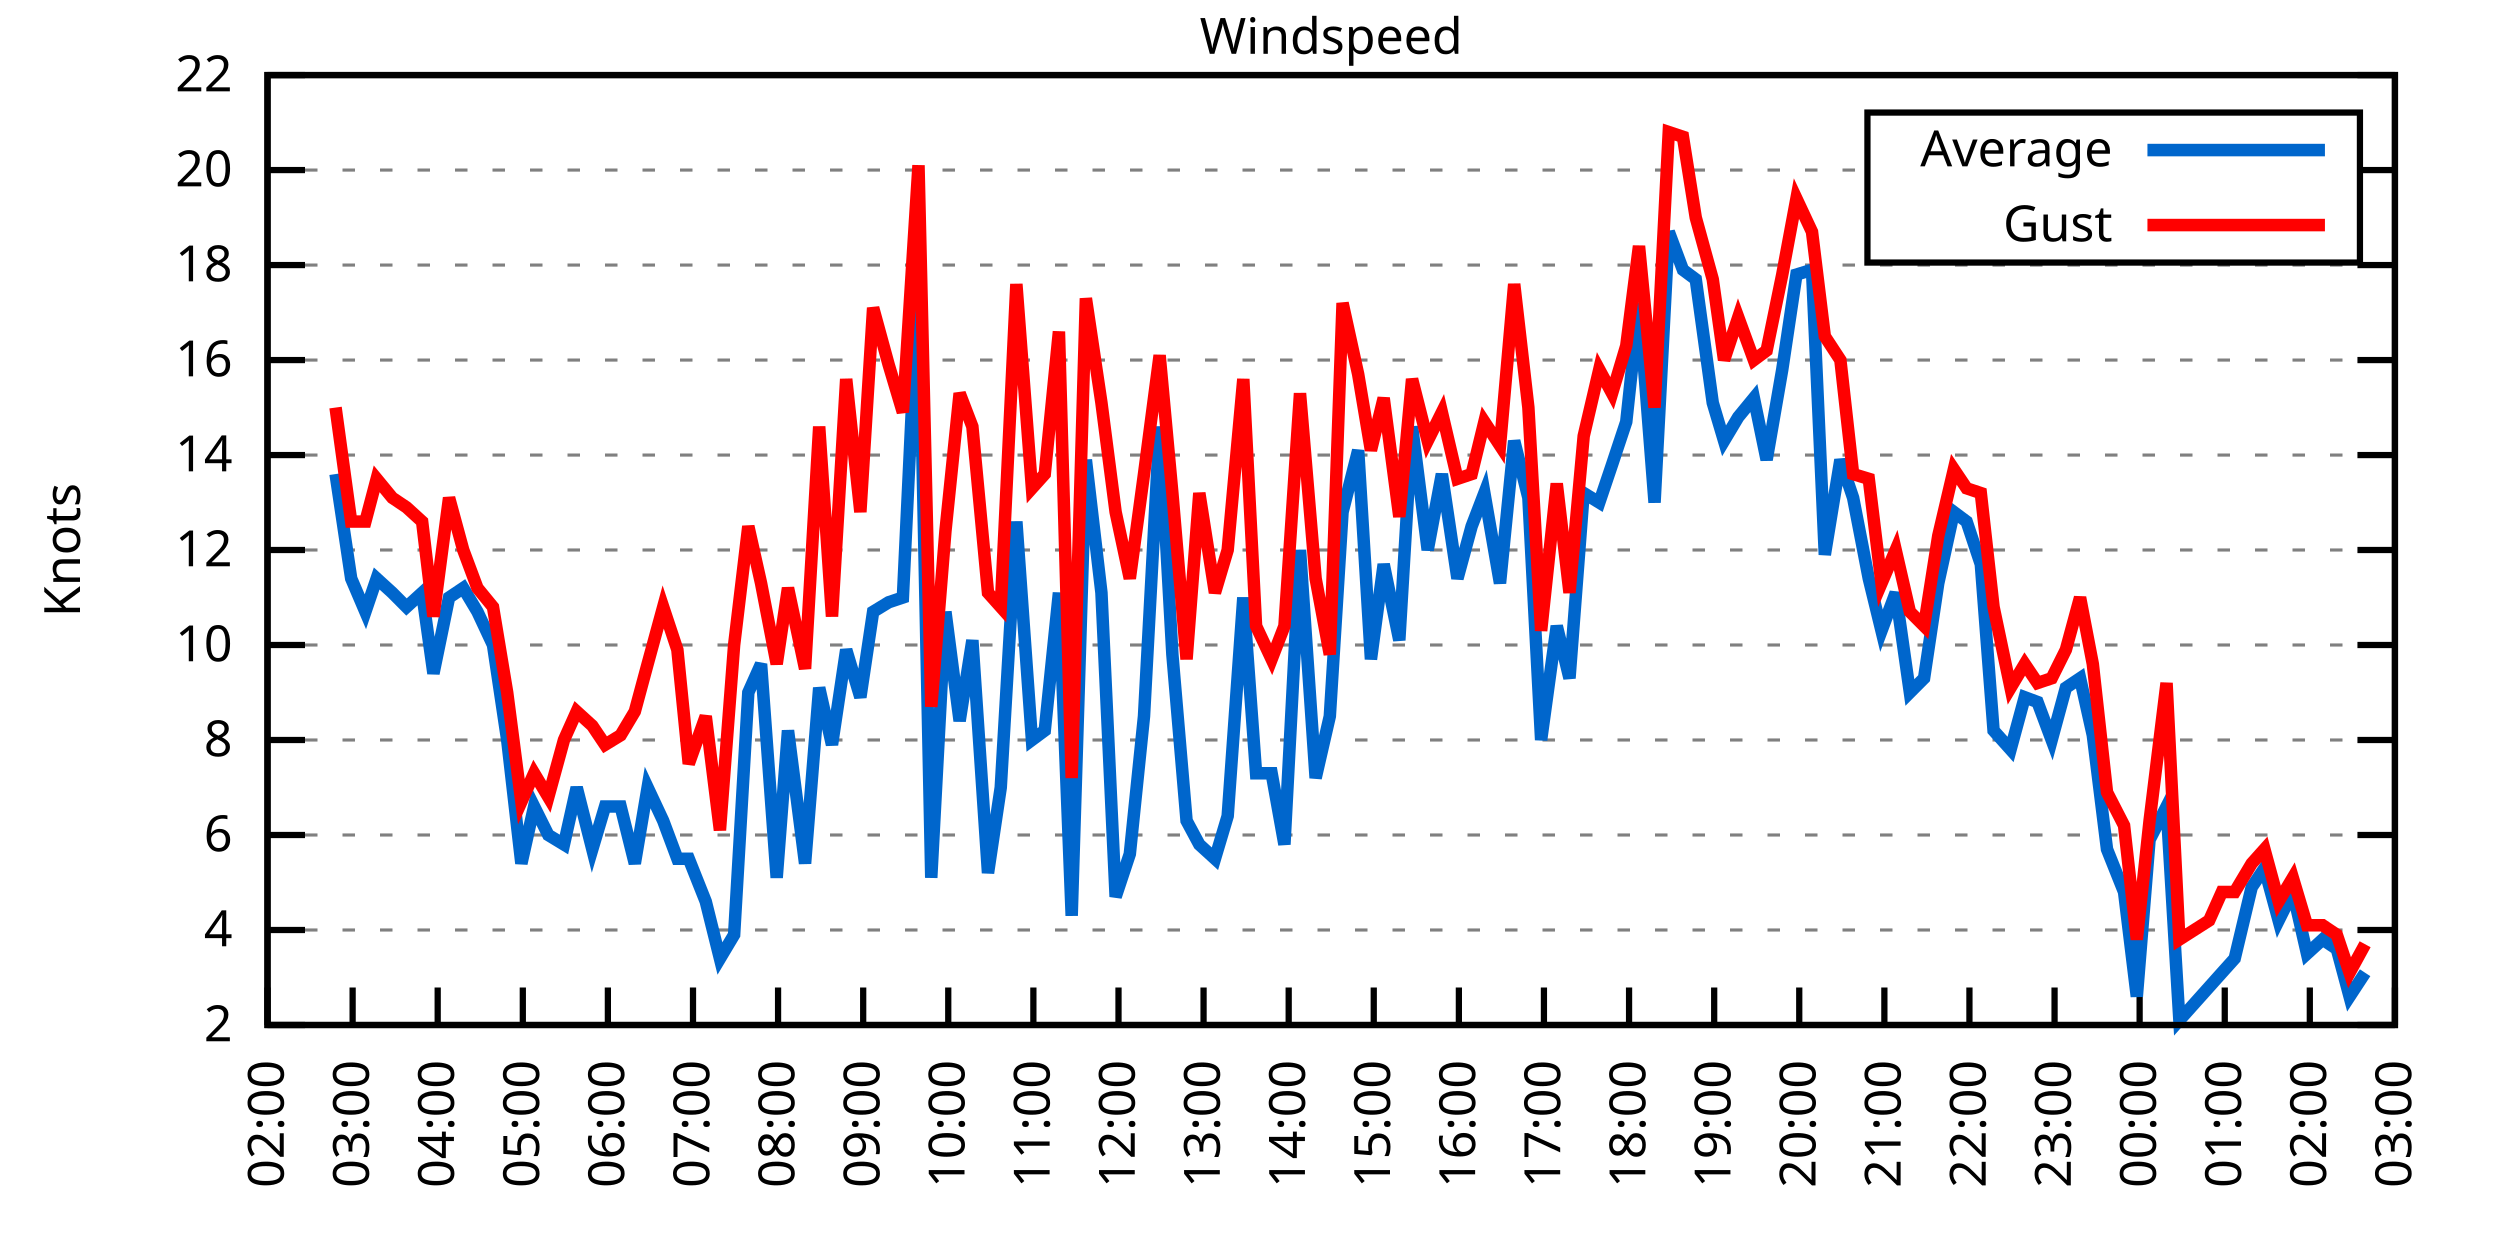
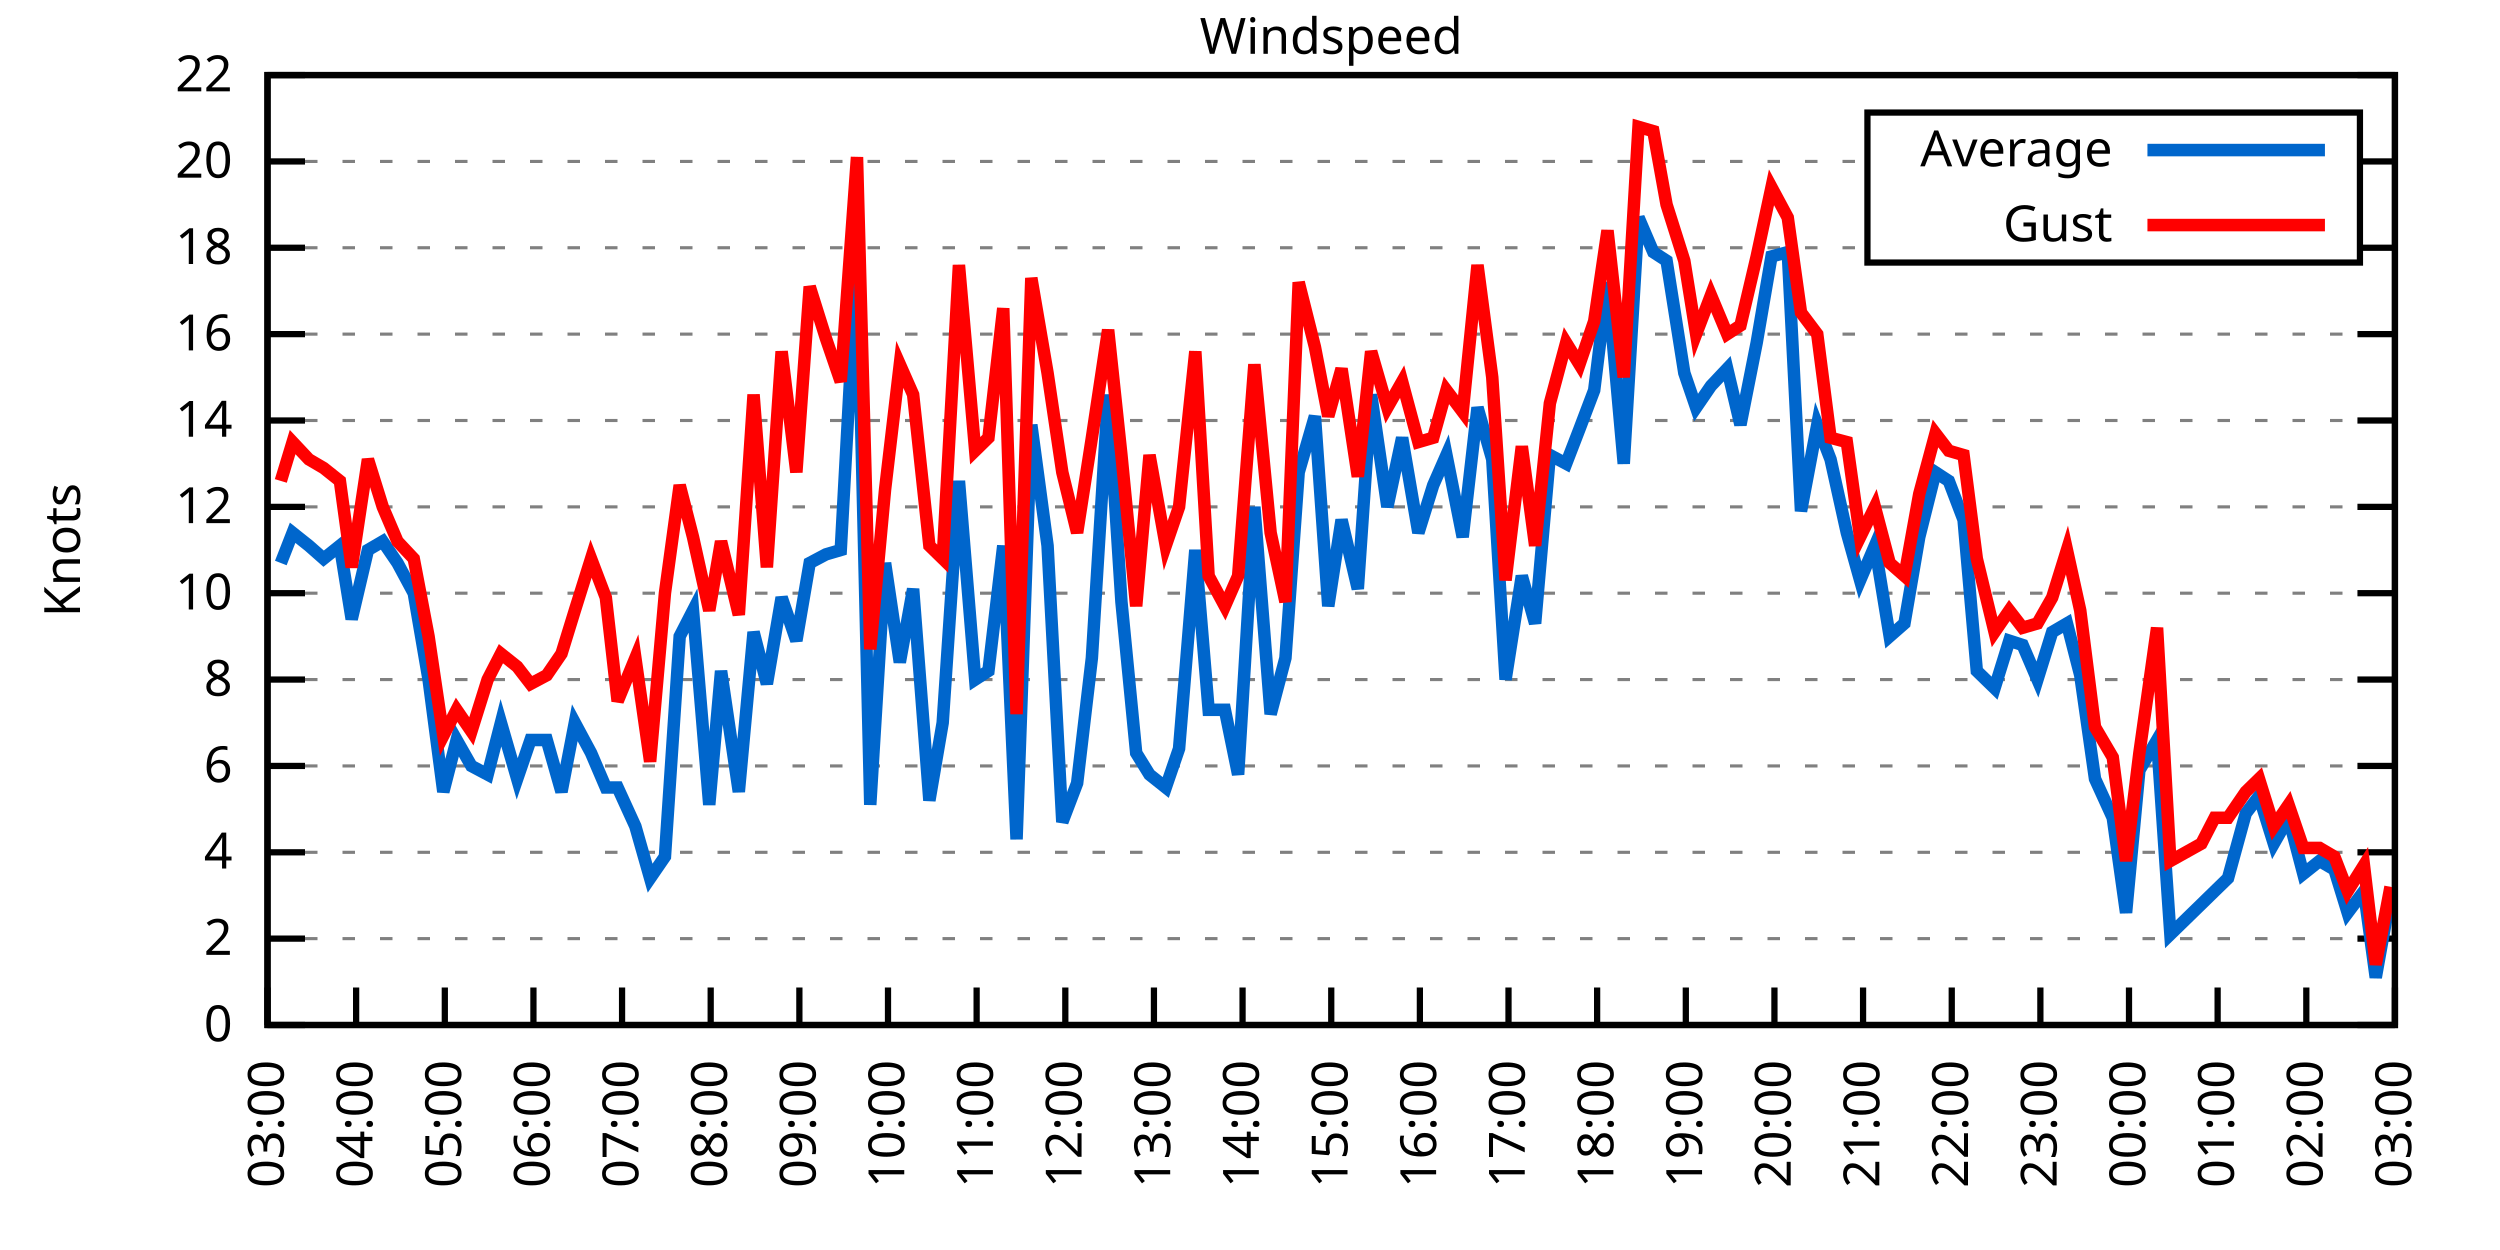
<svg xmlns="http://www.w3.org/2000/svg" xmlns:xlink="http://www.w3.org/1999/xlink" width="400" height="200" viewBox="0 0 400 200">
  <g id="gnuplot_canvas">
    <rect x="0" y="0" width="400" height="200" fill="none" />
    <defs>
      <circle id="gpDot" r="0.5" stroke-width="0.5" stroke="currentColor" />
      <path id="gpPt0" stroke-width="0.333" stroke="currentColor" d="M-1,0 h2 M0,-1 v2" />
      <path id="gpPt1" stroke-width="0.333" stroke="currentColor" d="M-1,-1 L1,1 M1,-1 L-1,1" />
      <path id="gpPt2" stroke-width="0.333" stroke="currentColor" d="M-1,0 L1,0 M0,-1 L0,1 M-1,-1 L1,1 M-1,1 L1,-1" />
      <rect id="gpPt3" stroke-width="0.333" stroke="currentColor" x="-1" y="-1" width="2" height="2" />
      <rect id="gpPt4" stroke-width="0.333" stroke="currentColor" fill="currentColor" x="-1" y="-1" width="2" height="2" />
      <circle id="gpPt5" stroke-width="0.333" stroke="currentColor" cx="0" cy="0" r="1" />
      <use xlink:href="#gpPt5" id="gpPt6" fill="currentColor" stroke="none" />
      <path id="gpPt7" stroke-width="0.333" stroke="currentColor" d="M0,-1.33 L-1.33,0.67 L1.33,0.67 z" />
      <use xlink:href="#gpPt7" id="gpPt8" fill="currentColor" stroke="none" />
      <use xlink:href="#gpPt7" id="gpPt9" stroke="currentColor" transform="rotate(180)" />
      <use xlink:href="#gpPt9" id="gpPt10" fill="currentColor" stroke="none" />
      <use xlink:href="#gpPt3" id="gpPt11" stroke="currentColor" transform="rotate(45)" />
      <use xlink:href="#gpPt11" id="gpPt12" fill="currentColor" stroke="none" />
      <path id="gpPt13" stroke-width="0.333" stroke="currentColor" d="M0,1.330 L1.265,0.411 L0.782,-1.067 L-0.782,-1.076 L-1.265,0.411 z" />
      <use xlink:href="#gpPt13" id="gpPt14" fill="currentColor" stroke="none" />
      <filter id="textbox" filterUnits="objectBoundingBox" x="0" y="0" height="1" width="1">
        <feFlood flood-color="white" flood-opacity="1" result="bgnd" />
        <feComposite in="SourceGraphic" in2="bgnd" operator="atop" />
      </filter>
      <filter id="greybox" filterUnits="objectBoundingBox" x="0" y="0" height="1" width="1">
        <feFlood flood-color="lightgrey" flood-opacity="1" result="grey" />
        <feComposite in="SourceGraphic" in2="grey" operator="atop" />
      </filter>
    </defs>
    <g fill="none" color="white" stroke="currentColor" stroke-width="1.00" stroke-linecap="butt" stroke-linejoin="miter">
</g>
    <g fill="none" color="black" stroke="currentColor" stroke-width="1.00" stroke-linecap="butt" stroke-linejoin="miter">
      <g stroke="none" shape-rendering="crispEdges">
        <polygon fill="rgb(255, 255, 255)" points="42.80,164.00 383.18,164.00 383.18,12.02 42.80,12.02 " />
      </g>
    </g>
    <g fill="none" color="black" stroke="currentColor" stroke-width="1.00" stroke-linecap="butt" stroke-linejoin="miter">
</g>
    <g fill="none" color="black" stroke="black" stroke-width="0.50" stroke-linecap="butt" stroke-linejoin="miter">
</g>
    <g fill="none" color="gray" stroke="currentColor" stroke-width="0.50" stroke-linecap="butt" stroke-linejoin="miter">
      <path stroke="gray" stroke-dasharray="2,4" class="gridline" d="M42.80,164.00 L383.19,164.00  " />
    </g>
    <g fill="none" color="gray" stroke="gray" stroke-width="1.00" stroke-linecap="butt" stroke-linejoin="miter">
</g>
    <g fill="none" color="black" stroke="currentColor" stroke-width="1.00" stroke-linecap="butt" stroke-linejoin="miter">
      <path stroke="black" d="M42.80,164.00 L48.80,164.00 M383.19,164.00 L377.19,164.00  " />
      <g transform="translate(37.20,166.60)" stroke="none" fill="black" font-family="Sans" font-size="8.00" text-anchor="end">
        <text>
+           <tspan font-family="Sans"> 0</tspan>
+         </text>
+       </g>
+     </g>
+     <g fill="none" color="black" stroke="currentColor" stroke-width="1.00" stroke-linecap="butt" stroke-linejoin="miter">
+ </g>
+     <g fill="none" color="black" stroke="black" stroke-width="0.50" stroke-linecap="butt" stroke-linejoin="miter">
+ </g>
+     <g fill="none" color="gray" stroke="currentColor" stroke-width="0.50" stroke-linecap="butt" stroke-linejoin="miter">
+       <path stroke="gray" stroke-dasharray="2,4" class="gridline" d="M42.80,150.18 L383.19,150.18  " />
+     </g>
+     <g fill="none" color="gray" stroke="gray" stroke-width="1.00" stroke-linecap="butt" stroke-linejoin="miter">
+ </g>
+     <g fill="none" color="black" stroke="currentColor" stroke-width="1.00" stroke-linecap="butt" stroke-linejoin="miter">
+       <path stroke="black" d="M42.80,150.18 L48.80,150.18 M383.19,150.18 L377.19,150.18  " />
+       <g transform="translate(37.20,152.78)" stroke="none" fill="black" font-family="Sans" font-size="8.00" text-anchor="end">
+         <text>
          <tspan font-family="Sans"> 2</tspan>
        </text>
      </g>
    </g>
    <g fill="none" color="black" stroke="currentColor" stroke-width="1.00" stroke-linecap="butt" stroke-linejoin="miter">
</g>
    <g fill="none" color="black" stroke="black" stroke-width="0.50" stroke-linecap="butt" stroke-linejoin="miter">
</g>
    <g fill="none" color="gray" stroke="currentColor" stroke-width="0.50" stroke-linecap="butt" stroke-linejoin="miter">
-       <path stroke="gray" stroke-dasharray="2,4" class="gridline" d="M42.80,148.80 L383.19,148.80  " />
-     </g>
-     <g fill="none" color="gray" stroke="gray" stroke-width="1.00" stroke-linecap="butt" stroke-linejoin="miter">
- </g>
-     <g fill="none" color="black" stroke="currentColor" stroke-width="1.00" stroke-linecap="butt" stroke-linejoin="miter">
-       <path stroke="black" d="M42.80,148.80 L48.80,148.80 M383.19,148.80 L377.19,148.80  " />
-       <g transform="translate(37.20,151.40)" stroke="none" fill="black" font-family="Sans" font-size="8.00" text-anchor="end">
+       <path stroke="gray" stroke-dasharray="2,4" class="gridline" d="M42.80,136.37 L383.19,136.37  " />
+     </g>
+     <g fill="none" color="gray" stroke="gray" stroke-width="1.00" stroke-linecap="butt" stroke-linejoin="miter">
+ </g>
+     <g fill="none" color="black" stroke="currentColor" stroke-width="1.00" stroke-linecap="butt" stroke-linejoin="miter">
+       <path stroke="black" d="M42.80,136.37 L48.80,136.37 M383.19,136.37 L377.19,136.37  " />
+       <g transform="translate(37.20,138.97)" stroke="none" fill="black" font-family="Sans" font-size="8.00" text-anchor="end">
        <text>
          <tspan font-family="Sans"> 4</tspan>
        </text>
      </g>
    </g>
    <g fill="none" color="black" stroke="currentColor" stroke-width="1.00" stroke-linecap="butt" stroke-linejoin="miter">
</g>
    <g fill="none" color="black" stroke="black" stroke-width="0.50" stroke-linecap="butt" stroke-linejoin="miter">
</g>
    <g fill="none" color="gray" stroke="currentColor" stroke-width="0.50" stroke-linecap="butt" stroke-linejoin="miter">
-       <path stroke="gray" stroke-dasharray="2,4" class="gridline" d="M42.80,133.60 L383.19,133.60  " />
-     </g>
-     <g fill="none" color="gray" stroke="gray" stroke-width="1.00" stroke-linecap="butt" stroke-linejoin="miter">
- </g>
-     <g fill="none" color="black" stroke="currentColor" stroke-width="1.00" stroke-linecap="butt" stroke-linejoin="miter">
-       <path stroke="black" d="M42.80,133.60 L48.80,133.60 M383.19,133.60 L377.19,133.60  " />
-       <g transform="translate(37.20,136.20)" stroke="none" fill="black" font-family="Sans" font-size="8.00" text-anchor="end">
+       <path stroke="gray" stroke-dasharray="2,4" class="gridline" d="M42.80,122.55 L383.19,122.55  " />
+     </g>
+     <g fill="none" color="gray" stroke="gray" stroke-width="1.00" stroke-linecap="butt" stroke-linejoin="miter">
+ </g>
+     <g fill="none" color="black" stroke="currentColor" stroke-width="1.00" stroke-linecap="butt" stroke-linejoin="miter">
+       <path stroke="black" d="M42.80,122.55 L48.80,122.55 M383.19,122.55 L377.19,122.55  " />
+       <g transform="translate(37.20,125.15)" stroke="none" fill="black" font-family="Sans" font-size="8.00" text-anchor="end">
        <text>
          <tspan font-family="Sans"> 6</tspan>
        </text>
      </g>
    </g>
    <g fill="none" color="black" stroke="currentColor" stroke-width="1.00" stroke-linecap="butt" stroke-linejoin="miter">
</g>
    <g fill="none" color="black" stroke="black" stroke-width="0.50" stroke-linecap="butt" stroke-linejoin="miter">
</g>
    <g fill="none" color="gray" stroke="currentColor" stroke-width="0.50" stroke-linecap="butt" stroke-linejoin="miter">
-       <path stroke="gray" stroke-dasharray="2,4" class="gridline" d="M42.80,118.40 L383.19,118.40  " />
-     </g>
-     <g fill="none" color="gray" stroke="gray" stroke-width="1.00" stroke-linecap="butt" stroke-linejoin="miter">
- </g>
-     <g fill="none" color="black" stroke="currentColor" stroke-width="1.00" stroke-linecap="butt" stroke-linejoin="miter">
-       <path stroke="black" d="M42.80,118.40 L48.80,118.40 M383.19,118.40 L377.19,118.40  " />
-       <g transform="translate(37.20,121.00)" stroke="none" fill="black" font-family="Sans" font-size="8.00" text-anchor="end">
+       <path stroke="gray" stroke-dasharray="2,4" class="gridline" d="M42.80,108.73 L383.19,108.73  " />
+     </g>
+     <g fill="none" color="gray" stroke="gray" stroke-width="1.00" stroke-linecap="butt" stroke-linejoin="miter">
+ </g>
+     <g fill="none" color="black" stroke="currentColor" stroke-width="1.00" stroke-linecap="butt" stroke-linejoin="miter">
+       <path stroke="black" d="M42.80,108.73 L48.80,108.73 M383.19,108.73 L377.19,108.73  " />
+       <g transform="translate(37.20,111.33)" stroke="none" fill="black" font-family="Sans" font-size="8.00" text-anchor="end">
        <text>
          <tspan font-family="Sans"> 8</tspan>
        </text>
      </g>
    </g>
    <g fill="none" color="black" stroke="currentColor" stroke-width="1.00" stroke-linecap="butt" stroke-linejoin="miter">
</g>
    <g fill="none" color="black" stroke="black" stroke-width="0.50" stroke-linecap="butt" stroke-linejoin="miter">
</g>
    <g fill="none" color="gray" stroke="currentColor" stroke-width="0.50" stroke-linecap="butt" stroke-linejoin="miter">
-       <path stroke="gray" stroke-dasharray="2,4" class="gridline" d="M42.80,103.20 L383.19,103.20  " />
-     </g>
-     <g fill="none" color="gray" stroke="gray" stroke-width="1.00" stroke-linecap="butt" stroke-linejoin="miter">
- </g>
-     <g fill="none" color="black" stroke="currentColor" stroke-width="1.00" stroke-linecap="butt" stroke-linejoin="miter">
-       <path stroke="black" d="M42.80,103.20 L48.80,103.20 M383.19,103.20 L377.19,103.20  " />
-       <g transform="translate(37.20,105.80)" stroke="none" fill="black" font-family="Sans" font-size="8.00" text-anchor="end">
+       <path stroke="gray" stroke-dasharray="2,4" class="gridline" d="M42.80,94.91 L383.19,94.91  " />
+     </g>
+     <g fill="none" color="gray" stroke="gray" stroke-width="1.00" stroke-linecap="butt" stroke-linejoin="miter">
+ </g>
+     <g fill="none" color="black" stroke="currentColor" stroke-width="1.00" stroke-linecap="butt" stroke-linejoin="miter">
+       <path stroke="black" d="M42.80,94.91 L48.80,94.91 M383.19,94.91 L377.19,94.91  " />
+       <g transform="translate(37.20,97.51)" stroke="none" fill="black" font-family="Sans" font-size="8.00" text-anchor="end">
        <text>
          <tspan font-family="Sans"> 10</tspan>
        </text>
      </g>
    </g>
    <g fill="none" color="black" stroke="currentColor" stroke-width="1.00" stroke-linecap="butt" stroke-linejoin="miter">
</g>
    <g fill="none" color="black" stroke="black" stroke-width="0.50" stroke-linecap="butt" stroke-linejoin="miter">
</g>
    <g fill="none" color="gray" stroke="currentColor" stroke-width="0.50" stroke-linecap="butt" stroke-linejoin="miter">
-       <path stroke="gray" stroke-dasharray="2,4" class="gridline" d="M42.80,88.00 L383.19,88.00  " />
-     </g>
-     <g fill="none" color="gray" stroke="gray" stroke-width="1.00" stroke-linecap="butt" stroke-linejoin="miter">
- </g>
-     <g fill="none" color="black" stroke="currentColor" stroke-width="1.00" stroke-linecap="butt" stroke-linejoin="miter">
-       <path stroke="black" d="M42.80,88.00 L48.80,88.00 M383.19,88.00 L377.19,88.00  " />
-       <g transform="translate(37.20,90.60)" stroke="none" fill="black" font-family="Sans" font-size="8.00" text-anchor="end">
+       <path stroke="gray" stroke-dasharray="2,4" class="gridline" d="M42.80,81.10 L383.19,81.10  " />
+     </g>
+     <g fill="none" color="gray" stroke="gray" stroke-width="1.00" stroke-linecap="butt" stroke-linejoin="miter">
+ </g>
+     <g fill="none" color="black" stroke="currentColor" stroke-width="1.00" stroke-linecap="butt" stroke-linejoin="miter">
+       <path stroke="black" d="M42.80,81.10 L48.80,81.10 M383.19,81.10 L377.19,81.10  " />
+       <g transform="translate(37.20,83.70)" stroke="none" fill="black" font-family="Sans" font-size="8.00" text-anchor="end">
        <text>
          <tspan font-family="Sans"> 12</tspan>
        </text>
      </g>
    </g>
    <g fill="none" color="black" stroke="currentColor" stroke-width="1.00" stroke-linecap="butt" stroke-linejoin="miter">
</g>
    <g fill="none" color="black" stroke="black" stroke-width="0.50" stroke-linecap="butt" stroke-linejoin="miter">
</g>
    <g fill="none" color="gray" stroke="currentColor" stroke-width="0.50" stroke-linecap="butt" stroke-linejoin="miter">
-       <path stroke="gray" stroke-dasharray="2,4" class="gridline" d="M42.80,72.81 L383.19,72.81  " />
-     </g>
-     <g fill="none" color="gray" stroke="gray" stroke-width="1.00" stroke-linecap="butt" stroke-linejoin="miter">
- </g>
-     <g fill="none" color="black" stroke="currentColor" stroke-width="1.00" stroke-linecap="butt" stroke-linejoin="miter">
-       <path stroke="black" d="M42.80,72.81 L48.80,72.81 M383.19,72.81 L377.19,72.81  " />
-       <g transform="translate(37.20,75.41)" stroke="none" fill="black" font-family="Sans" font-size="8.00" text-anchor="end">
+       <path stroke="gray" stroke-dasharray="2,4" class="gridline" d="M42.80,67.28 L383.19,67.28  " />
+     </g>
+     <g fill="none" color="gray" stroke="gray" stroke-width="1.00" stroke-linecap="butt" stroke-linejoin="miter">
+ </g>
+     <g fill="none" color="black" stroke="currentColor" stroke-width="1.00" stroke-linecap="butt" stroke-linejoin="miter">
+       <path stroke="black" d="M42.80,67.28 L48.80,67.28 M383.19,67.28 L377.19,67.28  " />
+       <g transform="translate(37.20,69.88)" stroke="none" fill="black" font-family="Sans" font-size="8.00" text-anchor="end">
        <text>
          <tspan font-family="Sans"> 14</tspan>
        </text>
      </g>
    </g>
    <g fill="none" color="black" stroke="currentColor" stroke-width="1.00" stroke-linecap="butt" stroke-linejoin="miter">
</g>
    <g fill="none" color="black" stroke="black" stroke-width="0.50" stroke-linecap="butt" stroke-linejoin="miter">
</g>
    <g fill="none" color="gray" stroke="currentColor" stroke-width="0.50" stroke-linecap="butt" stroke-linejoin="miter">
-       <path stroke="gray" stroke-dasharray="2,4" class="gridline" d="M42.80,57.61 L383.19,57.61  " />
-     </g>
-     <g fill="none" color="gray" stroke="gray" stroke-width="1.00" stroke-linecap="butt" stroke-linejoin="miter">
- </g>
-     <g fill="none" color="black" stroke="currentColor" stroke-width="1.00" stroke-linecap="butt" stroke-linejoin="miter">
-       <path stroke="black" d="M42.80,57.61 L48.80,57.61 M383.19,57.61 L377.19,57.61  " />
-       <g transform="translate(37.20,60.21)" stroke="none" fill="black" font-family="Sans" font-size="8.00" text-anchor="end">
+       <path stroke="gray" stroke-dasharray="2,4" class="gridline" d="M42.80,53.46 L383.19,53.46  " />
+     </g>
+     <g fill="none" color="gray" stroke="gray" stroke-width="1.00" stroke-linecap="butt" stroke-linejoin="miter">
+ </g>
+     <g fill="none" color="black" stroke="currentColor" stroke-width="1.00" stroke-linecap="butt" stroke-linejoin="miter">
+       <path stroke="black" d="M42.80,53.46 L48.80,53.46 M383.19,53.46 L377.19,53.46  " />
+       <g transform="translate(37.20,56.06)" stroke="none" fill="black" font-family="Sans" font-size="8.00" text-anchor="end">
        <text>
          <tspan font-family="Sans"> 16</tspan>
        </text>
      </g>
    </g>
    <g fill="none" color="black" stroke="currentColor" stroke-width="1.00" stroke-linecap="butt" stroke-linejoin="miter">
</g>
    <g fill="none" color="black" stroke="black" stroke-width="0.50" stroke-linecap="butt" stroke-linejoin="miter">
</g>
    <g fill="none" color="gray" stroke="currentColor" stroke-width="0.50" stroke-linecap="butt" stroke-linejoin="miter">
-       <path stroke="gray" stroke-dasharray="2,4" class="gridline" d="M42.80,42.41 L383.19,42.41  " />
-     </g>
-     <g fill="none" color="gray" stroke="gray" stroke-width="1.00" stroke-linecap="butt" stroke-linejoin="miter">
- </g>
-     <g fill="none" color="black" stroke="currentColor" stroke-width="1.00" stroke-linecap="butt" stroke-linejoin="miter">
-       <path stroke="black" d="M42.80,42.41 L48.80,42.41 M383.19,42.41 L377.19,42.41  " />
-       <g transform="translate(37.20,45.01)" stroke="none" fill="black" font-family="Sans" font-size="8.00" text-anchor="end">
+       <path stroke="gray" stroke-dasharray="2,4" class="gridline" d="M42.80,39.64 L298.79,39.64 M377.59,39.64 L383.19,39.64  " />
+     </g>
+     <g fill="none" color="gray" stroke="gray" stroke-width="1.00" stroke-linecap="butt" stroke-linejoin="miter">
+ </g>
+     <g fill="none" color="black" stroke="currentColor" stroke-width="1.00" stroke-linecap="butt" stroke-linejoin="miter">
+       <path stroke="black" d="M42.80,39.64 L48.80,39.64 M383.19,39.64 L377.19,39.64  " />
+       <g transform="translate(37.20,42.24)" stroke="none" fill="black" font-family="Sans" font-size="8.00" text-anchor="end">
        <text>
          <tspan font-family="Sans"> 18</tspan>
        </text>
      </g>
    </g>
    <g fill="none" color="black" stroke="currentColor" stroke-width="1.00" stroke-linecap="butt" stroke-linejoin="miter">
</g>
    <g fill="none" color="black" stroke="black" stroke-width="0.50" stroke-linecap="butt" stroke-linejoin="miter">
</g>
    <g fill="none" color="gray" stroke="currentColor" stroke-width="0.50" stroke-linecap="butt" stroke-linejoin="miter">
-       <path stroke="gray" stroke-dasharray="2,4" class="gridline" d="M42.80,27.21 L298.79,27.21 M377.59,27.21 L383.19,27.21  " />
-     </g>
-     <g fill="none" color="gray" stroke="gray" stroke-width="1.00" stroke-linecap="butt" stroke-linejoin="miter">
- </g>
-     <g fill="none" color="black" stroke="currentColor" stroke-width="1.00" stroke-linecap="butt" stroke-linejoin="miter">
-       <path stroke="black" d="M42.80,27.21 L48.80,27.21 M383.19,27.21 L377.19,27.21  " />
-       <g transform="translate(37.20,29.81)" stroke="none" fill="black" font-family="Sans" font-size="8.00" text-anchor="end">
+       <path stroke="gray" stroke-dasharray="2,4" class="gridline" d="M42.80,25.83 L298.79,25.83 M377.59,25.83 L383.19,25.83  " />
+     </g>
+     <g fill="none" color="gray" stroke="gray" stroke-width="1.00" stroke-linecap="butt" stroke-linejoin="miter">
+ </g>
+     <g fill="none" color="black" stroke="currentColor" stroke-width="1.00" stroke-linecap="butt" stroke-linejoin="miter">
+       <path stroke="black" d="M42.80,25.83 L48.80,25.83 M383.19,25.83 L377.19,25.83  " />
+       <g transform="translate(37.20,28.43)" stroke="none" fill="black" font-family="Sans" font-size="8.00" text-anchor="end">
        <text>
          <tspan font-family="Sans"> 20</tspan>
        </text>
      </g>
    </g>
    <g fill="none" color="black" stroke="currentColor" stroke-width="1.00" stroke-linecap="butt" stroke-linejoin="miter">
</g>
    <g fill="none" color="black" stroke="black" stroke-width="0.50" stroke-linecap="butt" stroke-linejoin="miter">
</g>
    <g fill="none" color="gray" stroke="currentColor" stroke-width="0.50" stroke-linecap="butt" stroke-linejoin="miter">
      <path stroke="gray" stroke-dasharray="2,4" class="gridline" d="M42.80,12.01 L383.19,12.01  " />
    </g>
    <g fill="none" color="gray" stroke="gray" stroke-width="1.00" stroke-linecap="butt" stroke-linejoin="miter">
</g>
    <g fill="none" color="black" stroke="currentColor" stroke-width="1.00" stroke-linecap="butt" stroke-linejoin="miter">
      <path stroke="black" d="M42.80,12.01 L48.80,12.01 M383.19,12.01 L377.19,12.01  " />
      <g transform="translate(37.20,14.61)" stroke="none" fill="black" font-family="Sans" font-size="8.00" text-anchor="end">
        <text>
          <tspan font-family="Sans"> 22</tspan>
        </text>
      </g>
    </g>
    <g fill="none" color="black" stroke="currentColor" stroke-width="1.00" stroke-linecap="butt" stroke-linejoin="miter">
      <path stroke="black" d="M42.80,164.00 L42.80,158.00  " />
      <g transform="translate(45.40,169.60) rotate(270.00)" stroke="none" fill="black" font-family="Sans" font-size="8.00" text-anchor="end">
        <text>
-           <tspan font-family="Sans">02:00</tspan>
-         </text>
-       </g>
-     </g>
-     <g fill="none" color="black" stroke="currentColor" stroke-width="1.00" stroke-linecap="butt" stroke-linejoin="miter">
-       <path stroke="black" d="M56.42,164.00 L56.42,158.00  " />
-       <g transform="translate(59.02,169.60) rotate(270.00)" stroke="none" fill="black" font-family="Sans" font-size="8.00" text-anchor="end">
-         <text>
          <tspan font-family="Sans">03:00</tspan>
        </text>
      </g>
    </g>
    <g fill="none" color="black" stroke="currentColor" stroke-width="1.00" stroke-linecap="butt" stroke-linejoin="miter">
-       <path stroke="black" d="M70.03,164.00 L70.03,158.00  " />
-       <g transform="translate(72.63,169.60) rotate(270.00)" stroke="none" fill="black" font-family="Sans" font-size="8.00" text-anchor="end">
+       <path stroke="black" d="M56.98,164.00 L56.98,158.00  " />
+       <g transform="translate(59.58,169.60) rotate(270.00)" stroke="none" fill="black" font-family="Sans" font-size="8.00" text-anchor="end">
        <text>
          <tspan font-family="Sans">04:00</tspan>
        </text>
      </g>
    </g>
    <g fill="none" color="black" stroke="currentColor" stroke-width="1.00" stroke-linecap="butt" stroke-linejoin="miter">
-       <path stroke="black" d="M83.65,164.00 L83.65,158.00  " />
-       <g transform="translate(86.25,169.60) rotate(270.00)" stroke="none" fill="black" font-family="Sans" font-size="8.00" text-anchor="end">
+       <path stroke="black" d="M71.17,164.00 L71.17,158.00  " />
+       <g transform="translate(73.77,169.60) rotate(270.00)" stroke="none" fill="black" font-family="Sans" font-size="8.00" text-anchor="end">
        <text>
          <tspan font-family="Sans">05:00</tspan>
        </text>
      </g>
    </g>
    <g fill="none" color="black" stroke="currentColor" stroke-width="1.00" stroke-linecap="butt" stroke-linejoin="miter">
-       <path stroke="black" d="M97.26,164.00 L97.26,158.00  " />
-       <g transform="translate(99.86,169.60) rotate(270.00)" stroke="none" fill="black" font-family="Sans" font-size="8.00" text-anchor="end">
+       <path stroke="black" d="M85.35,164.00 L85.35,158.00  " />
+       <g transform="translate(87.95,169.60) rotate(270.00)" stroke="none" fill="black" font-family="Sans" font-size="8.00" text-anchor="end">
        <text>
          <tspan font-family="Sans">06:00</tspan>
        </text>
      </g>
    </g>
    <g fill="none" color="black" stroke="currentColor" stroke-width="1.00" stroke-linecap="butt" stroke-linejoin="miter">
-       <path stroke="black" d="M110.88,164.00 L110.88,158.00  " />
-       <g transform="translate(113.48,169.60) rotate(270.00)" stroke="none" fill="black" font-family="Sans" font-size="8.00" text-anchor="end">
+       <path stroke="black" d="M99.53,164.00 L99.53,158.00  " />
+       <g transform="translate(102.13,169.60) rotate(270.00)" stroke="none" fill="black" font-family="Sans" font-size="8.00" text-anchor="end">
        <text>
          <tspan font-family="Sans">07:00</tspan>
        </text>
      </g>
    </g>
    <g fill="none" color="black" stroke="currentColor" stroke-width="1.00" stroke-linecap="butt" stroke-linejoin="miter">
-       <path stroke="black" d="M124.49,164.00 L124.49,158.00  " />
-       <g transform="translate(127.09,169.60) rotate(270.00)" stroke="none" fill="black" font-family="Sans" font-size="8.00" text-anchor="end">
+       <path stroke="black" d="M113.71,164.00 L113.71,158.00  " />
+       <g transform="translate(116.31,169.60) rotate(270.00)" stroke="none" fill="black" font-family="Sans" font-size="8.00" text-anchor="end">
        <text>
          <tspan font-family="Sans">08:00</tspan>
        </text>
      </g>
    </g>
    <g fill="none" color="black" stroke="currentColor" stroke-width="1.00" stroke-linecap="butt" stroke-linejoin="miter">
-       <path stroke="black" d="M138.11,164.00 L138.11,158.00  " />
-       <g transform="translate(140.71,169.60) rotate(270.00)" stroke="none" fill="black" font-family="Sans" font-size="8.00" text-anchor="end">
+       <path stroke="black" d="M127.90,164.00 L127.90,158.00  " />
+       <g transform="translate(130.50,169.60) rotate(270.00)" stroke="none" fill="black" font-family="Sans" font-size="8.00" text-anchor="end">
        <text>
          <tspan font-family="Sans">09:00</tspan>
        </text>
      </g>
    </g>
    <g fill="none" color="black" stroke="currentColor" stroke-width="1.00" stroke-linecap="butt" stroke-linejoin="miter">
-       <path stroke="black" d="M151.72,164.00 L151.72,158.00  " />
-       <g transform="translate(154.32,169.60) rotate(270.00)" stroke="none" fill="black" font-family="Sans" font-size="8.00" text-anchor="end">
+       <path stroke="black" d="M142.08,164.00 L142.08,158.00  " />
+       <g transform="translate(144.68,169.60) rotate(270.00)" stroke="none" fill="black" font-family="Sans" font-size="8.00" text-anchor="end">
        <text>
          <tspan font-family="Sans">10:00</tspan>
        </text>
      </g>
    </g>
    <g fill="none" color="black" stroke="currentColor" stroke-width="1.00" stroke-linecap="butt" stroke-linejoin="miter">
-       <path stroke="black" d="M165.34,164.00 L165.34,158.00  " />
-       <g transform="translate(167.94,169.60) rotate(270.00)" stroke="none" fill="black" font-family="Sans" font-size="8.00" text-anchor="end">
+       <path stroke="black" d="M156.26,164.00 L156.26,158.00  " />
+       <g transform="translate(158.86,169.60) rotate(270.00)" stroke="none" fill="black" font-family="Sans" font-size="8.00" text-anchor="end">
        <text>
          <tspan font-family="Sans">11:00</tspan>
        </text>
      </g>
    </g>
    <g fill="none" color="black" stroke="currentColor" stroke-width="1.00" stroke-linecap="butt" stroke-linejoin="miter">
-       <path stroke="black" d="M178.96,164.00 L178.96,158.00  " />
-       <g transform="translate(181.56,169.60) rotate(270.00)" stroke="none" fill="black" font-family="Sans" font-size="8.00" text-anchor="end">
+       <path stroke="black" d="M170.45,164.00 L170.45,158.00  " />
+       <g transform="translate(173.05,169.60) rotate(270.00)" stroke="none" fill="black" font-family="Sans" font-size="8.00" text-anchor="end">
        <text>
          <tspan font-family="Sans">12:00</tspan>
        </text>
      </g>
    </g>
    <g fill="none" color="black" stroke="currentColor" stroke-width="1.00" stroke-linecap="butt" stroke-linejoin="miter">
-       <path stroke="black" d="M192.57,164.00 L192.57,158.00  " />
-       <g transform="translate(195.17,169.60) rotate(270.00)" stroke="none" fill="black" font-family="Sans" font-size="8.00" text-anchor="end">
+       <path stroke="black" d="M184.63,164.00 L184.63,158.00  " />
+       <g transform="translate(187.23,169.60) rotate(270.00)" stroke="none" fill="black" font-family="Sans" font-size="8.00" text-anchor="end">
        <text>
          <tspan font-family="Sans">13:00</tspan>
        </text>
      </g>
    </g>
    <g fill="none" color="black" stroke="currentColor" stroke-width="1.00" stroke-linecap="butt" stroke-linejoin="miter">
-       <path stroke="black" d="M206.19,164.00 L206.19,158.00  " />
-       <g transform="translate(208.79,169.60) rotate(270.00)" stroke="none" fill="black" font-family="Sans" font-size="8.00" text-anchor="end">
+       <path stroke="black" d="M198.81,164.00 L198.81,158.00  " />
+       <g transform="translate(201.41,169.60) rotate(270.00)" stroke="none" fill="black" font-family="Sans" font-size="8.00" text-anchor="end">
        <text>
          <tspan font-family="Sans">14:00</tspan>
        </text>
      </g>
    </g>
    <g fill="none" color="black" stroke="currentColor" stroke-width="1.00" stroke-linecap="butt" stroke-linejoin="miter">
-       <path stroke="black" d="M219.80,164.00 L219.80,158.00  " />
-       <g transform="translate(222.40,169.60) rotate(270.00)" stroke="none" fill="black" font-family="Sans" font-size="8.00" text-anchor="end">
+       <path stroke="black" d="M213.00,164.00 L213.00,158.00  " />
+       <g transform="translate(215.60,169.60) rotate(270.00)" stroke="none" fill="black" font-family="Sans" font-size="8.00" text-anchor="end">
        <text>
          <tspan font-family="Sans">15:00</tspan>
        </text>
      </g>
    </g>
    <g fill="none" color="black" stroke="currentColor" stroke-width="1.00" stroke-linecap="butt" stroke-linejoin="miter">
-       <path stroke="black" d="M233.42,164.00 L233.42,158.00  " />
-       <g transform="translate(236.02,169.60) rotate(270.00)" stroke="none" fill="black" font-family="Sans" font-size="8.00" text-anchor="end">
+       <path stroke="black" d="M227.18,164.00 L227.18,158.00  " />
+       <g transform="translate(229.78,169.60) rotate(270.00)" stroke="none" fill="black" font-family="Sans" font-size="8.00" text-anchor="end">
        <text>
          <tspan font-family="Sans">16:00</tspan>
        </text>
      </g>
    </g>
    <g fill="none" color="black" stroke="currentColor" stroke-width="1.00" stroke-linecap="butt" stroke-linejoin="miter">
-       <path stroke="black" d="M247.03,164.00 L247.03,158.00  " />
-       <g transform="translate(249.63,169.60) rotate(270.00)" stroke="none" fill="black" font-family="Sans" font-size="8.00" text-anchor="end">
+       <path stroke="black" d="M241.36,164.00 L241.36,158.00  " />
+       <g transform="translate(243.96,169.60) rotate(270.00)" stroke="none" fill="black" font-family="Sans" font-size="8.00" text-anchor="end">
        <text>
          <tspan font-family="Sans">17:00</tspan>
        </text>
      </g>
    </g>
    <g fill="none" color="black" stroke="currentColor" stroke-width="1.00" stroke-linecap="butt" stroke-linejoin="miter">
-       <path stroke="black" d="M260.65,164.00 L260.65,158.00  " />
-       <g transform="translate(263.25,169.60) rotate(270.00)" stroke="none" fill="black" font-family="Sans" font-size="8.00" text-anchor="end">
+       <path stroke="black" d="M255.54,164.00 L255.54,158.00  " />
+       <g transform="translate(258.14,169.60) rotate(270.00)" stroke="none" fill="black" font-family="Sans" font-size="8.00" text-anchor="end">
        <text>
          <tspan font-family="Sans">18:00</tspan>
        </text>
      </g>
    </g>
    <g fill="none" color="black" stroke="currentColor" stroke-width="1.00" stroke-linecap="butt" stroke-linejoin="miter">
-       <path stroke="black" d="M274.27,164.00 L274.27,158.00  " />
-       <g transform="translate(276.87,169.60) rotate(270.00)" stroke="none" fill="black" font-family="Sans" font-size="8.00" text-anchor="end">
+       <path stroke="black" d="M269.73,164.00 L269.73,158.00  " />
+       <g transform="translate(272.33,169.60) rotate(270.00)" stroke="none" fill="black" font-family="Sans" font-size="8.00" text-anchor="end">
        <text>
          <tspan font-family="Sans">19:00</tspan>
        </text>
      </g>
    </g>
    <g fill="none" color="black" stroke="currentColor" stroke-width="1.00" stroke-linecap="butt" stroke-linejoin="miter">
-       <path stroke="black" d="M287.88,164.00 L287.88,158.00  " />
-       <g transform="translate(290.48,169.60) rotate(270.00)" stroke="none" fill="black" font-family="Sans" font-size="8.00" text-anchor="end">
+       <path stroke="black" d="M283.91,164.00 L283.91,158.00  " />
+       <g transform="translate(286.51,169.60) rotate(270.00)" stroke="none" fill="black" font-family="Sans" font-size="8.00" text-anchor="end">
        <text>
          <tspan font-family="Sans">20:00</tspan>
        </text>
      </g>
    </g>
    <g fill="none" color="black" stroke="currentColor" stroke-width="1.00" stroke-linecap="butt" stroke-linejoin="miter">
-       <path stroke="black" d="M301.50,164.00 L301.50,158.00  " />
-       <g transform="translate(304.10,169.60) rotate(270.00)" stroke="none" fill="black" font-family="Sans" font-size="8.00" text-anchor="end">
+       <path stroke="black" d="M298.09,164.00 L298.09,158.00  " />
+       <g transform="translate(300.69,169.60) rotate(270.00)" stroke="none" fill="black" font-family="Sans" font-size="8.00" text-anchor="end">
        <text>
          <tspan font-family="Sans">21:00</tspan>
        </text>
      </g>
    </g>
    <g fill="none" color="black" stroke="currentColor" stroke-width="1.00" stroke-linecap="butt" stroke-linejoin="miter">
-       <path stroke="black" d="M315.11,164.00 L315.11,158.00  " />
-       <g transform="translate(317.71,169.60) rotate(270.00)" stroke="none" fill="black" font-family="Sans" font-size="8.00" text-anchor="end">
+       <path stroke="black" d="M312.28,164.00 L312.28,158.00  " />
+       <g transform="translate(314.88,169.60) rotate(270.00)" stroke="none" fill="black" font-family="Sans" font-size="8.00" text-anchor="end">
        <text>
          <tspan font-family="Sans">22:00</tspan>
        </text>
      </g>
    </g>
    <g fill="none" color="black" stroke="currentColor" stroke-width="1.00" stroke-linecap="butt" stroke-linejoin="miter">
-       <path stroke="black" d="M328.73,164.00 L328.73,158.00  " />
-       <g transform="translate(331.33,169.60) rotate(270.00)" stroke="none" fill="black" font-family="Sans" font-size="8.00" text-anchor="end">
+       <path stroke="black" d="M326.46,164.00 L326.46,158.00  " />
+       <g transform="translate(329.06,169.60) rotate(270.00)" stroke="none" fill="black" font-family="Sans" font-size="8.00" text-anchor="end">
        <text>
          <tspan font-family="Sans">23:00</tspan>
        </text>
      </g>
    </g>
    <g fill="none" color="black" stroke="currentColor" stroke-width="1.00" stroke-linecap="butt" stroke-linejoin="miter">
-       <path stroke="black" d="M342.34,164.00 L342.34,158.00  " />
-       <g transform="translate(344.94,169.60) rotate(270.00)" stroke="none" fill="black" font-family="Sans" font-size="8.00" text-anchor="end">
+       <path stroke="black" d="M340.64,164.00 L340.64,158.00  " />
+       <g transform="translate(343.24,169.60) rotate(270.00)" stroke="none" fill="black" font-family="Sans" font-size="8.00" text-anchor="end">
        <text>
          <tspan font-family="Sans">00:00</tspan>
        </text>
      </g>
    </g>
    <g fill="none" color="black" stroke="currentColor" stroke-width="1.00" stroke-linecap="butt" stroke-linejoin="miter">
-       <path stroke="black" d="M355.96,164.00 L355.96,158.00  " />
-       <g transform="translate(358.56,169.60) rotate(270.00)" stroke="none" fill="black" font-family="Sans" font-size="8.00" text-anchor="end">
+       <path stroke="black" d="M354.82,164.00 L354.82,158.00  " />
+       <g transform="translate(357.42,169.60) rotate(270.00)" stroke="none" fill="black" font-family="Sans" font-size="8.00" text-anchor="end">
        <text>
          <tspan font-family="Sans">01:00</tspan>
        </text>
      </g>
    </g>
    <g fill="none" color="black" stroke="currentColor" stroke-width="1.00" stroke-linecap="butt" stroke-linejoin="miter">
-       <path stroke="black" d="M369.57,164.00 L369.57,158.00  " />
-       <g transform="translate(372.17,169.60) rotate(270.00)" stroke="none" fill="black" font-family="Sans" font-size="8.00" text-anchor="end">
+       <path stroke="black" d="M369.01,164.00 L369.01,158.00  " />
+       <g transform="translate(371.61,169.60) rotate(270.00)" stroke="none" fill="black" font-family="Sans" font-size="8.00" text-anchor="end">
        <text>
          <tspan font-family="Sans">02:00</tspan>
        </text>
      </g>
    </g>
    <g fill="none" color="black" stroke="currentColor" stroke-width="1.00" stroke-linecap="butt" stroke-linejoin="miter">
      <path stroke="black" d="M383.19,164.00 L383.19,158.00  " />
      <g transform="translate(385.79,169.60) rotate(270.00)" stroke="none" fill="black" font-family="Sans" font-size="8.00" text-anchor="end">
        <text>
          <tspan font-family="Sans">03:00</tspan>
        </text>
      </g>
    </g>
    <g fill="none" color="black" stroke="currentColor" stroke-width="1.00" stroke-linecap="butt" stroke-linejoin="miter">
</g>
    <g fill="none" color="black" stroke="currentColor" stroke-width="1.00" stroke-linecap="butt" stroke-linejoin="miter">
      <path stroke="black" d="M42.80,12.01 L42.80,164.00 L383.19,164.00 L383.19,12.01 L42.80,12.01 Z  " />
    </g>
    <g fill="none" color="black" stroke="currentColor" stroke-width="1.00" stroke-linecap="butt" stroke-linejoin="miter">
</g>
    <g fill="none" color="black" stroke="currentColor" stroke-width="1.00" stroke-linecap="butt" stroke-linejoin="miter">
      <path stroke="black" d="M298.79,42.01 L298.79,18.01 L377.59,18.01 L377.59,42.01 L298.79,42.01 Z  " />
    </g>
    <g id="Windspeed_plot_1">
      <g fill="none" color="white" stroke="black" stroke-width="2.00" stroke-linecap="butt" stroke-linejoin="miter">
</g>
      <g fill="none" color="black" stroke="currentColor" stroke-width="2.00" stroke-linecap="butt" stroke-linejoin="miter">
        <g transform="translate(337.99,26.61)" stroke="none" fill="black" font-family="Sans" font-size="8.00" text-anchor="end">
          <text>
            <tspan font-family="Sans">Average</tspan>
          </text>
        </g>
      </g>
      <g fill="none" color="black" stroke="currentColor" stroke-width="2.00" stroke-linecap="butt" stroke-linejoin="miter">
-         <path stroke="rgb(  0, 102, 204)" d="M343.59,24.01 L371.99,24.01 M53.69,75.85 L56.19,92.56 L58.46,97.88 L60.27,92.56 L62.77,94.84 L65.04,97.12   L67.54,94.84 L69.35,107.76 L71.85,95.60 L74.12,94.08 L76.39,97.88 L78.88,103.20 L81.15,118.40 L83.42,138.16   L85.46,129.04 L87.73,133.60 L90.23,135.12 L92.27,126.00 L94.77,135.88 L96.81,129.04 L99.30,129.04 L101.57,138.16   L103.62,126.00 L106.11,131.32 L108.38,137.40 L110.20,137.40 L112.92,144.24 L115.19,153.36 L117.46,149.56 L119.73,110.80   L121.77,106.24 L124.27,140.44 L126.08,116.88 L128.81,138.16 L131.07,110.04 L133.12,119.16 L135.39,103.96 L137.66,111.56   L139.70,97.88 L142.19,96.36 L144.46,95.60 L146.96,43.17 L149.00,140.44 L151.27,97.88 L153.54,115.36 L155.58,102.44   L158.08,139.68 L160.12,126.00 L162.62,83.45 L165.11,118.40 L167.16,116.88 L169.43,94.84 L171.47,146.52 L173.74,73.57   L176.23,94.84 L178.50,143.48 L180.77,136.64 L183.04,114.60 L185.54,68.25 L187.58,104.72 L189.85,131.32 L191.89,135.12   L194.39,137.40 L196.43,130.56 L198.93,95.60 L200.97,123.72 L203.46,123.72 L205.51,135.12 L208.00,88.00 L210.50,124.48   L212.77,114.60 L214.81,81.93 L217.31,72.05 L219.35,105.48 L221.39,90.28 L223.89,102.44 L225.93,68.25 L228.43,88.00   L230.70,75.85 L233.19,92.56 L235.46,84.21 L237.50,78.89 L240.00,93.32 L242.27,70.53 L244.54,79.65 L246.58,118.40   L249.08,100.16 L251.12,108.52 L253.39,78.89 L255.88,80.41 L257.93,74.33 L260.20,67.49 L262.24,48.49 L264.73,80.41   L267.00,37.09 L269.27,43.17 L271.32,44.69 L274.04,64.45 L275.85,70.53 L278.12,66.73 L280.62,63.69 L282.66,73.57   L285.16,59.13 L287.43,43.93 L289.92,43.17 L291.97,88.76 L294.46,73.57 L296.50,79.65 L299.00,92.56 L301.04,100.92   L303.31,94.84 L305.58,110.80 L307.85,108.52 L310.12,93.32 L312.62,81.93 L314.66,83.45 L316.93,90.28 L318.97,116.88   L321.69,119.92 L323.96,111.56 L326.00,112.32 L328.27,118.40 L330.54,110.04 L332.81,108.52 L334.85,117.64 L337.12,135.88   L339.85,142.72 L341.89,159.44 L343.93,134.36 L346.65,129.04 L348.70,163.24 L353.46,157.92 L355.50,155.64 L357.55,153.36   L360.27,141.96 L362.31,138.92 L364.58,147.28 L366.85,142.72 L369.12,152.60 L371.62,150.32 L373.89,151.84 L375.93,159.44   L378.42,155.64  " />
+         <path stroke="rgb(  0, 102, 204)" d="M343.59,24.01 L371.99,24.01 M44.93,90.08 L46.82,85.24 L49.42,87.31 L51.78,89.39 L54.38,87.31 L56.27,99.06   L58.87,88.00 L61.24,86.62 L63.60,90.08 L66.20,94.91 L68.57,108.73 L70.93,126.69 L73.06,118.40 L75.42,122.55   L78.02,123.93 L80.15,115.64 L82.75,124.62 L84.88,118.40 L87.48,118.40 L89.84,126.69 L91.97,115.64 L94.57,120.48   L96.93,126.00 L98.82,126.00 L101.66,132.22 L104.02,140.51 L106.39,137.06 L108.75,101.82 L110.88,97.68 L113.48,128.77   L115.37,107.35 L118.21,126.69 L120.57,101.13 L122.70,109.42 L125.06,95.60 L127.42,102.51 L129.55,90.08 L132.15,88.70   L134.52,88.00 L137.12,40.34 L139.24,128.77 L141.61,90.08 L143.97,105.97 L146.10,94.22 L148.70,128.08 L150.83,115.64   L153.43,76.95 L156.03,108.73 L158.15,107.35 L160.52,87.31 L162.65,134.29 L165.01,67.97 L167.61,87.31 L169.97,131.53   L172.34,125.31 L174.70,105.28 L177.30,63.13 L179.43,96.30 L181.79,120.48 L183.92,123.93 L186.52,126.00 L188.65,119.78   L191.25,88.00 L193.38,113.57 L195.98,113.57 L198.10,123.93 L200.70,81.10 L203.30,114.26 L205.67,105.28 L207.79,75.57   L210.39,66.59 L212.52,96.99 L214.65,83.17 L217.25,94.22 L219.38,63.13 L221.98,81.10 L224.34,70.04 L226.94,85.24   L229.31,77.64 L231.43,72.81 L234.03,85.93 L236.40,65.21 L238.76,73.50 L240.89,108.73 L243.49,92.15 L245.62,99.75   L247.98,72.81 L250.58,74.19 L252.71,68.66 L255.07,62.44 L257.20,45.17 L259.80,74.19 L262.16,34.81 L264.53,40.34   L266.65,41.72 L269.49,59.68 L271.38,65.21 L273.75,61.75 L276.35,58.99 L278.47,67.97 L281.07,54.84 L283.44,41.03   L286.04,40.34 L288.16,81.79 L290.76,67.97 L292.89,73.50 L295.49,85.24 L297.62,92.84 L299.98,87.31 L302.35,101.82   L304.71,99.75 L307.08,85.93 L309.68,75.57 L311.80,76.95 L314.17,83.17 L316.29,107.35 L319.13,110.11 L321.49,102.51   L323.62,103.20 L325.99,108.73 L328.35,101.13 L330.71,99.75 L332.84,108.04 L335.20,124.62 L338.04,130.84 L340.17,146.04   L342.30,123.24 L345.13,118.40 L347.26,149.49 L352.22,144.66 L354.35,142.58 L356.48,140.51 L359.32,130.15 L361.44,127.38   L363.81,134.98 L366.17,130.84 L368.53,139.82 L371.13,137.75 L373.50,139.13 L375.63,146.04 L378.23,142.58 L380.12,156.40   L382.48,143.27  " />
      </g>
    </g>
    <g id="Windspeed_plot_2">
      <g fill="none" color="black" stroke="currentColor" stroke-width="2.00" stroke-linecap="butt" stroke-linejoin="miter">
        <g transform="translate(337.99,38.61)" stroke="none" fill="black" font-family="Sans" font-size="8.00" text-anchor="end">
          <text>
            <tspan font-family="Sans">Gust</tspan>
          </text>
        </g>
      </g>
      <g fill="none" color="black" stroke="currentColor" stroke-width="2.00" stroke-linecap="butt" stroke-linejoin="miter">
-         <path stroke="rgb(255,   0,   0)" d="M343.59,36.01 L371.99,36.01 M53.69,65.21 L56.19,83.45 L58.46,83.45 L60.27,76.61 L62.77,79.65 L65.04,81.17   L67.54,83.45 L69.35,98.64 L71.85,79.65 L74.12,88.00 L76.39,94.08 L78.88,97.12 L81.15,110.80 L83.42,128.28   L85.46,123.72 L87.73,127.52 L90.23,118.40 L92.27,113.84 L94.77,116.12 L96.81,119.16 L99.30,117.64 L101.57,113.84   L103.62,106.24 L106.11,97.12 L108.38,103.96 L110.20,122.20 L112.92,114.60 L115.19,132.84 L117.46,103.20 L119.73,84.21   L121.77,93.32 L124.27,106.24 L126.08,94.08 L128.81,107.00 L131.07,68.25 L133.12,98.64 L135.39,60.65 L137.66,81.93   L139.70,49.25 L142.19,58.37 L144.46,65.97 L146.96,26.45 L149.00,113.08 L151.27,84.97 L153.54,62.93 L155.58,68.25   L158.08,94.84 L160.12,97.12 L162.62,45.45 L165.11,78.13 L167.16,75.85 L169.43,53.05 L171.47,124.48 L173.74,47.73   L176.23,64.45 L178.50,81.93 L180.77,92.56 L183.04,75.85 L185.54,56.85 L187.58,78.89 L189.85,105.48 L191.89,78.89   L194.39,94.84 L196.43,88.00 L198.93,60.65 L200.97,100.16 L203.46,105.48 L205.51,100.16 L208.00,62.93 L210.50,92.56   L212.77,104.72 L214.81,48.49 L217.31,59.89 L219.35,72.05 L221.39,63.69 L223.89,82.69 L225.93,60.65 L228.43,70.53   L230.70,65.97 L233.19,76.61 L235.46,75.85 L237.50,67.49 L240.00,71.29 L242.27,45.45 L244.54,65.21 L246.58,100.92   L249.08,77.37 L251.12,94.84 L253.39,69.77 L255.88,59.13 L257.93,62.93 L260.20,55.33 L262.24,39.37 L264.73,65.21   L267.00,21.13 L269.27,21.89 L271.32,34.81 L274.04,44.69 L275.85,57.61 L278.12,50.77 L280.62,57.61 L282.66,56.09   L285.16,43.93 L287.43,31.77 L289.92,37.09 L291.97,53.81 L294.46,57.61 L296.50,75.85 L299.00,76.61 L301.04,93.32   L303.31,88.00 L305.58,97.88 L307.85,100.16 L310.12,85.73 L312.62,75.09 L314.66,78.13 L316.93,78.89 L318.97,97.12   L321.69,110.04 L323.96,106.24 L326.00,109.28 L328.27,108.52 L330.54,103.96 L332.81,95.60 L334.85,106.24 L337.12,126.76   L339.85,132.08 L341.89,150.32 L343.93,131.32 L346.65,109.28 L348.70,150.32 L353.46,147.28 L355.50,142.72 L357.55,142.72   L360.27,138.16 L362.31,135.88 L364.58,144.24 L366.85,140.44 L369.12,148.04 L371.62,148.04 L373.89,149.56 L375.93,155.64   L378.42,151.08  " />
+         <path stroke="rgb(255,   0,   0)" d="M343.59,36.01 L371.99,36.01 M44.93,76.95 L46.82,70.73 L49.42,73.50 L51.78,74.88 L54.38,76.95 L56.27,90.77   L58.87,73.50 L61.24,81.10 L63.60,86.62 L66.20,89.39 L68.57,101.82 L70.93,117.71 L73.06,113.57 L75.42,117.02   L78.02,108.73 L80.15,104.59 L82.75,106.66 L84.88,109.42 L87.48,108.04 L89.84,104.59 L91.97,97.68 L94.57,89.39   L96.93,95.60 L98.82,112.19 L101.66,105.28 L104.02,121.86 L106.39,94.91 L108.75,77.64 L110.88,85.93 L113.48,97.68   L115.37,86.62 L118.21,98.37 L120.57,63.13 L122.70,90.77 L125.06,56.23 L127.42,75.57 L129.55,45.86 L132.15,54.15   L134.52,61.06 L137.12,25.14 L139.24,103.89 L141.61,78.33 L143.97,58.30 L146.10,63.13 L148.70,87.31 L150.83,89.39   L153.43,42.41 L156.03,72.12 L158.15,70.04 L160.52,49.32 L162.65,114.26 L165.01,44.48 L167.61,59.68 L169.97,75.57   L172.34,85.24 L174.70,70.04 L177.30,52.77 L179.43,72.81 L181.79,96.99 L183.92,72.81 L186.52,87.31 L188.65,81.10   L191.25,56.23 L193.38,92.15 L195.98,96.99 L198.10,92.15 L200.70,58.30 L203.30,85.24 L205.67,96.30 L207.79,45.17   L210.39,55.53 L212.52,66.59 L214.65,58.99 L217.25,76.26 L219.38,56.23 L221.98,65.21 L224.34,61.06 L226.94,70.73   L229.31,70.04 L231.43,62.44 L234.03,65.90 L236.40,42.41 L238.76,60.37 L240.89,92.84 L243.49,71.42 L245.62,87.31   L247.98,64.52 L250.58,54.84 L252.71,58.30 L255.07,51.39 L257.20,36.88 L259.80,60.37 L262.16,20.30 L264.53,20.99   L266.65,32.74 L269.49,41.72 L271.38,53.46 L273.75,47.24 L276.35,53.46 L278.47,52.08 L281.07,41.03 L283.44,29.97   L286.04,34.81 L288.16,50.01 L290.76,53.46 L292.89,70.04 L295.49,70.73 L297.62,85.93 L299.98,81.10 L302.35,90.08   L304.71,92.15 L307.08,79.02 L309.68,69.35 L311.80,72.12 L314.17,72.81 L316.29,89.39 L319.13,101.13 L321.49,97.68   L323.62,100.44 L325.99,99.75 L328.35,95.60 L330.71,88.00 L332.84,97.68 L335.20,116.33 L338.04,121.17 L340.17,137.75   L342.30,120.48 L345.13,100.44 L347.26,137.75 L352.22,134.98 L354.35,130.84 L356.48,130.84 L359.32,126.69 L361.44,124.62   L363.81,132.22 L366.17,128.77 L368.53,135.67 L371.13,135.67 L373.50,137.06 L375.63,142.58 L378.23,138.44 L380.12,154.33   L382.48,141.89  " />
      </g>
    </g>
    <g fill="none" color="black" stroke="currentColor" stroke-width="2.00" stroke-linecap="butt" stroke-linejoin="miter">
</g>
    <g fill="none" color="black" stroke="black" stroke-width="1.00" stroke-linecap="butt" stroke-linejoin="miter">
</g>
    <g fill="none" color="black" stroke="currentColor" stroke-width="1.00" stroke-linecap="butt" stroke-linejoin="miter">
      <path stroke="black" d="M42.80,12.01 L42.80,164.00 L383.19,164.00 L383.19,12.01 L42.80,12.01 Z  " />
      <g transform="translate(12.80,88.01) rotate(270.00)" stroke="none" fill="black" font-family="Sans" font-size="8.00" text-anchor="middle">
        <text>
          <tspan font-family="Sans">Knots</tspan>
        </text>
      </g>
    </g>
    <g fill="none" color="black" stroke="currentColor" stroke-width="1.00" stroke-linecap="butt" stroke-linejoin="miter">
</g>
    <g fill="none" color="black" stroke="currentColor" stroke-width="1.00" stroke-linecap="butt" stroke-linejoin="miter">
      <g transform="translate(212.99,8.61)" stroke="none" fill="black" font-family="Sans" font-size="8.00" text-anchor="middle">
        <text>
          <tspan font-family="Sans">Windspeed</tspan>
        </text>
      </g>
    </g>
    <g fill="none" color="black" stroke="currentColor" stroke-width="1.00" stroke-linecap="butt" stroke-linejoin="miter">
</g>
  </g>
</svg>
